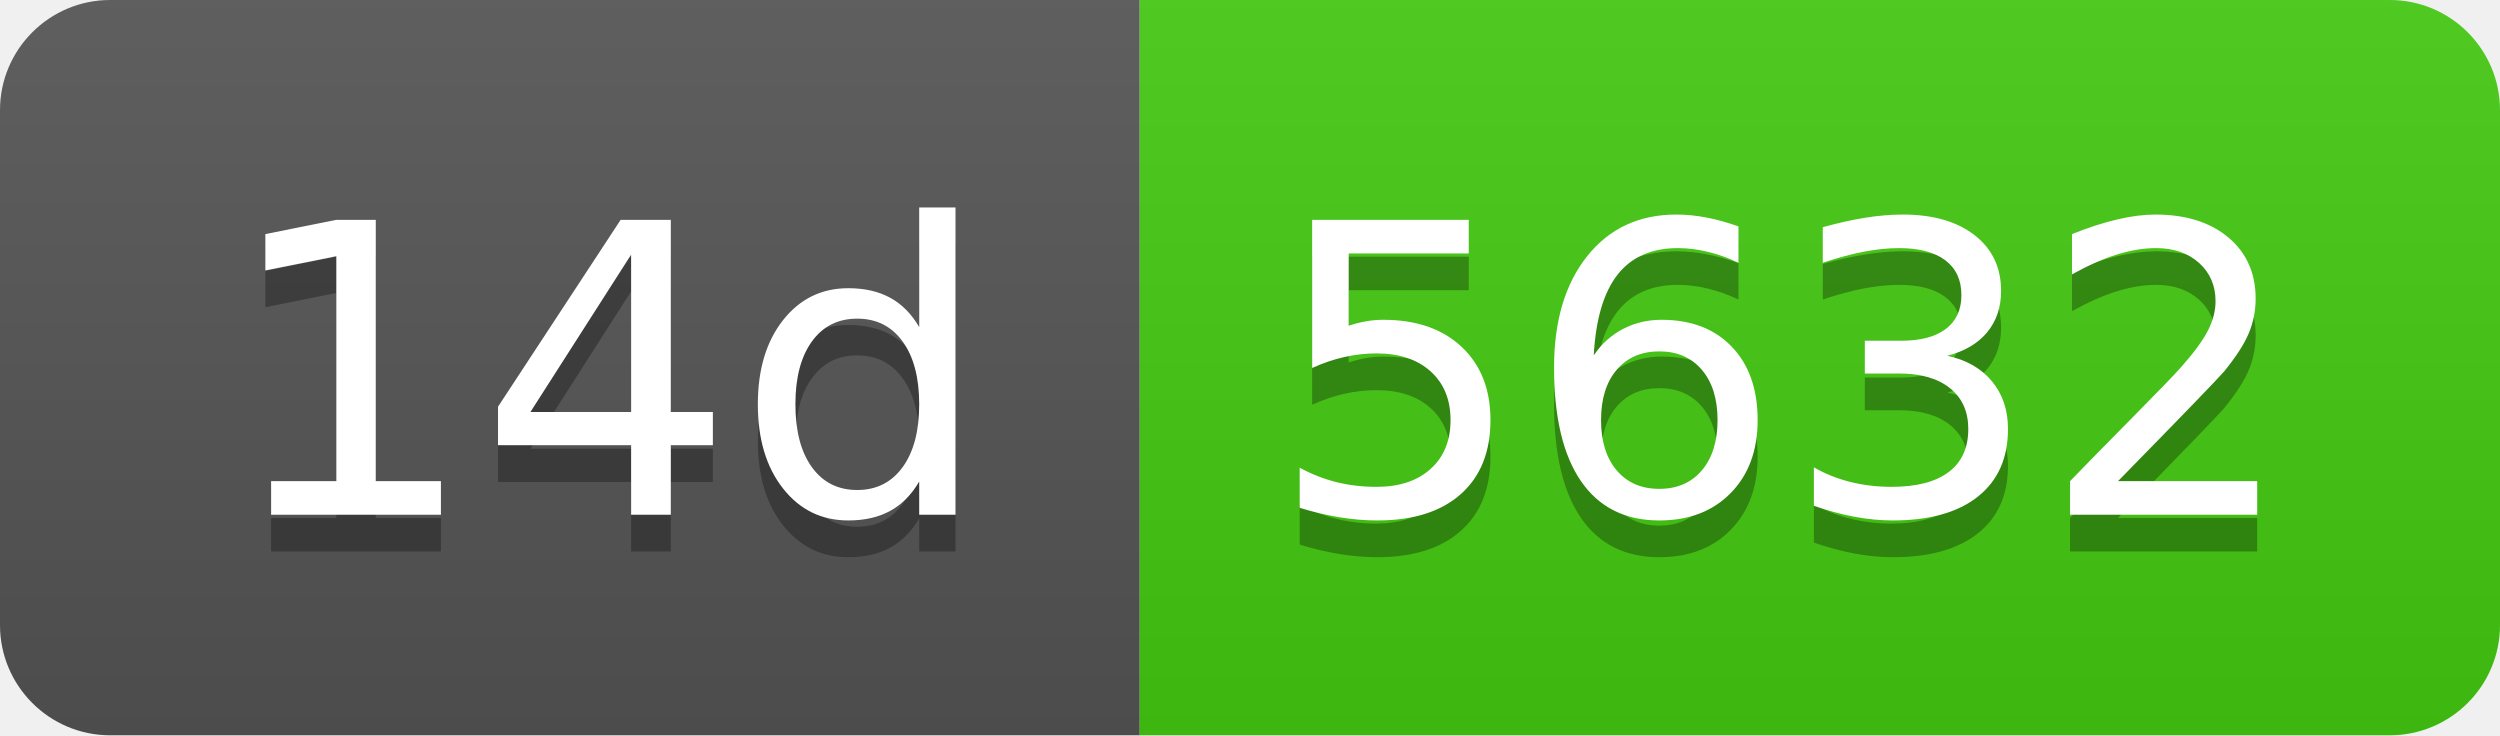
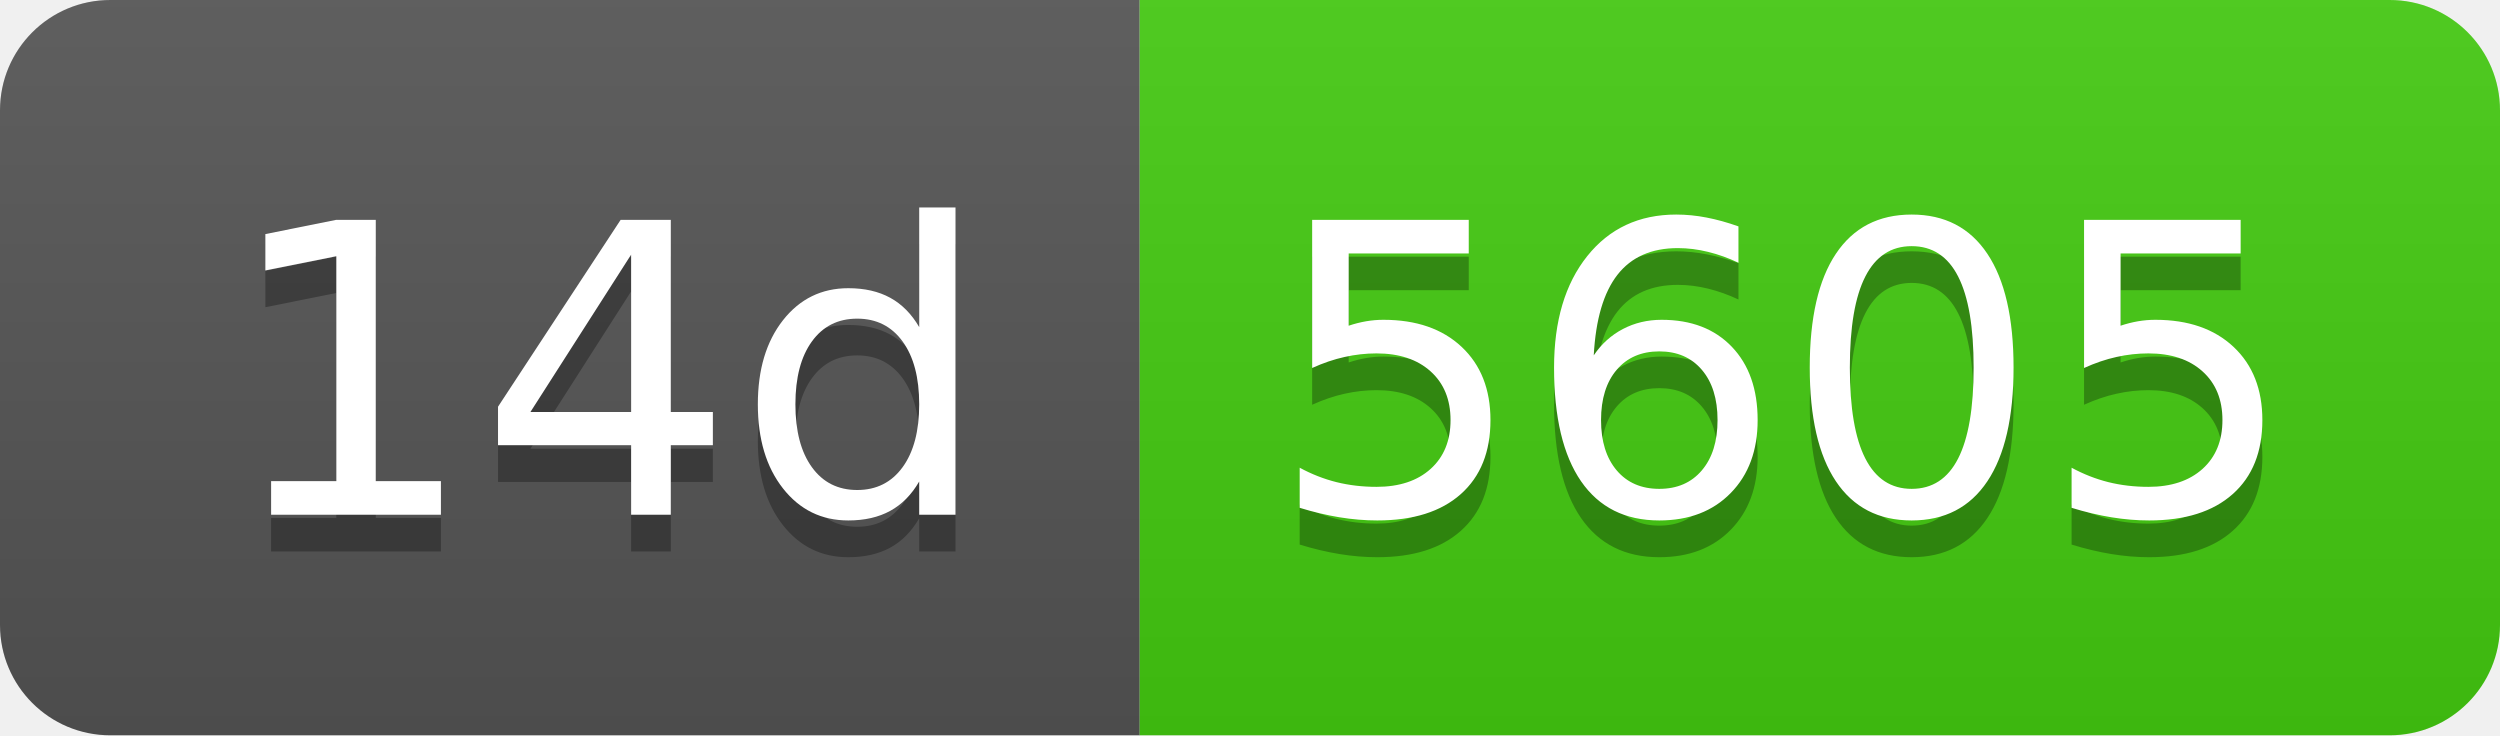
- <svg xmlns="http://www.w3.org/2000/svg" width="68" height="20" role="img" aria-label="14d: 5632">
+ <svg xmlns="http://www.w3.org/2000/svg" width="68" height="20" role="img" aria-label="14d: 5605">
  <linearGradient id="s" x2="0" y2="100%">
    <stop offset="0" stop-color="#bbb" stop-opacity=".1" />
    <stop offset="1" stop-opacity=".1" />
  </linearGradient>
  <clipPath id="r">
    <rect width="68" height="20" rx="3" fill="#fff" />
  </clipPath>
  <g clip-path="url(#r)">
    <rect width="31" height="20" fill="#555" />
    <rect x="31" width="37" height="20" fill="#4c1" />
    <rect width="68" height="20" fill="url(#s)" />
  </g>
  <g fill="#fff" text-anchor="middle" font-family="Verdana,Geneva,DejaVu Sans,sans-serif" text-rendering="geometricPrecision" font-size="110">
    <text aria-hidden="true" x="165" y="150" fill="#010101" fill-opacity=".3" transform="scale(.1)" textLength="210">14d</text>
    <text x="165" y="140" transform="scale(.1)" fill="#fff" textLength="210">14d</text>
-     <text aria-hidden="true" x="485" y="150" fill="#010101" fill-opacity=".3" transform="scale(.1)" textLength="270">5632</text>
-     <text x="485" y="140" transform="scale(.1)" fill="#fff" textLength="270">5632</text>
+     <text aria-hidden="true" x="485" y="150" fill="#010101" fill-opacity=".3" transform="scale(.1)" textLength="270">5605</text>
+     <text x="485" y="140" transform="scale(.1)" fill="#fff" textLength="270">5605</text>
  </g>
</svg>
